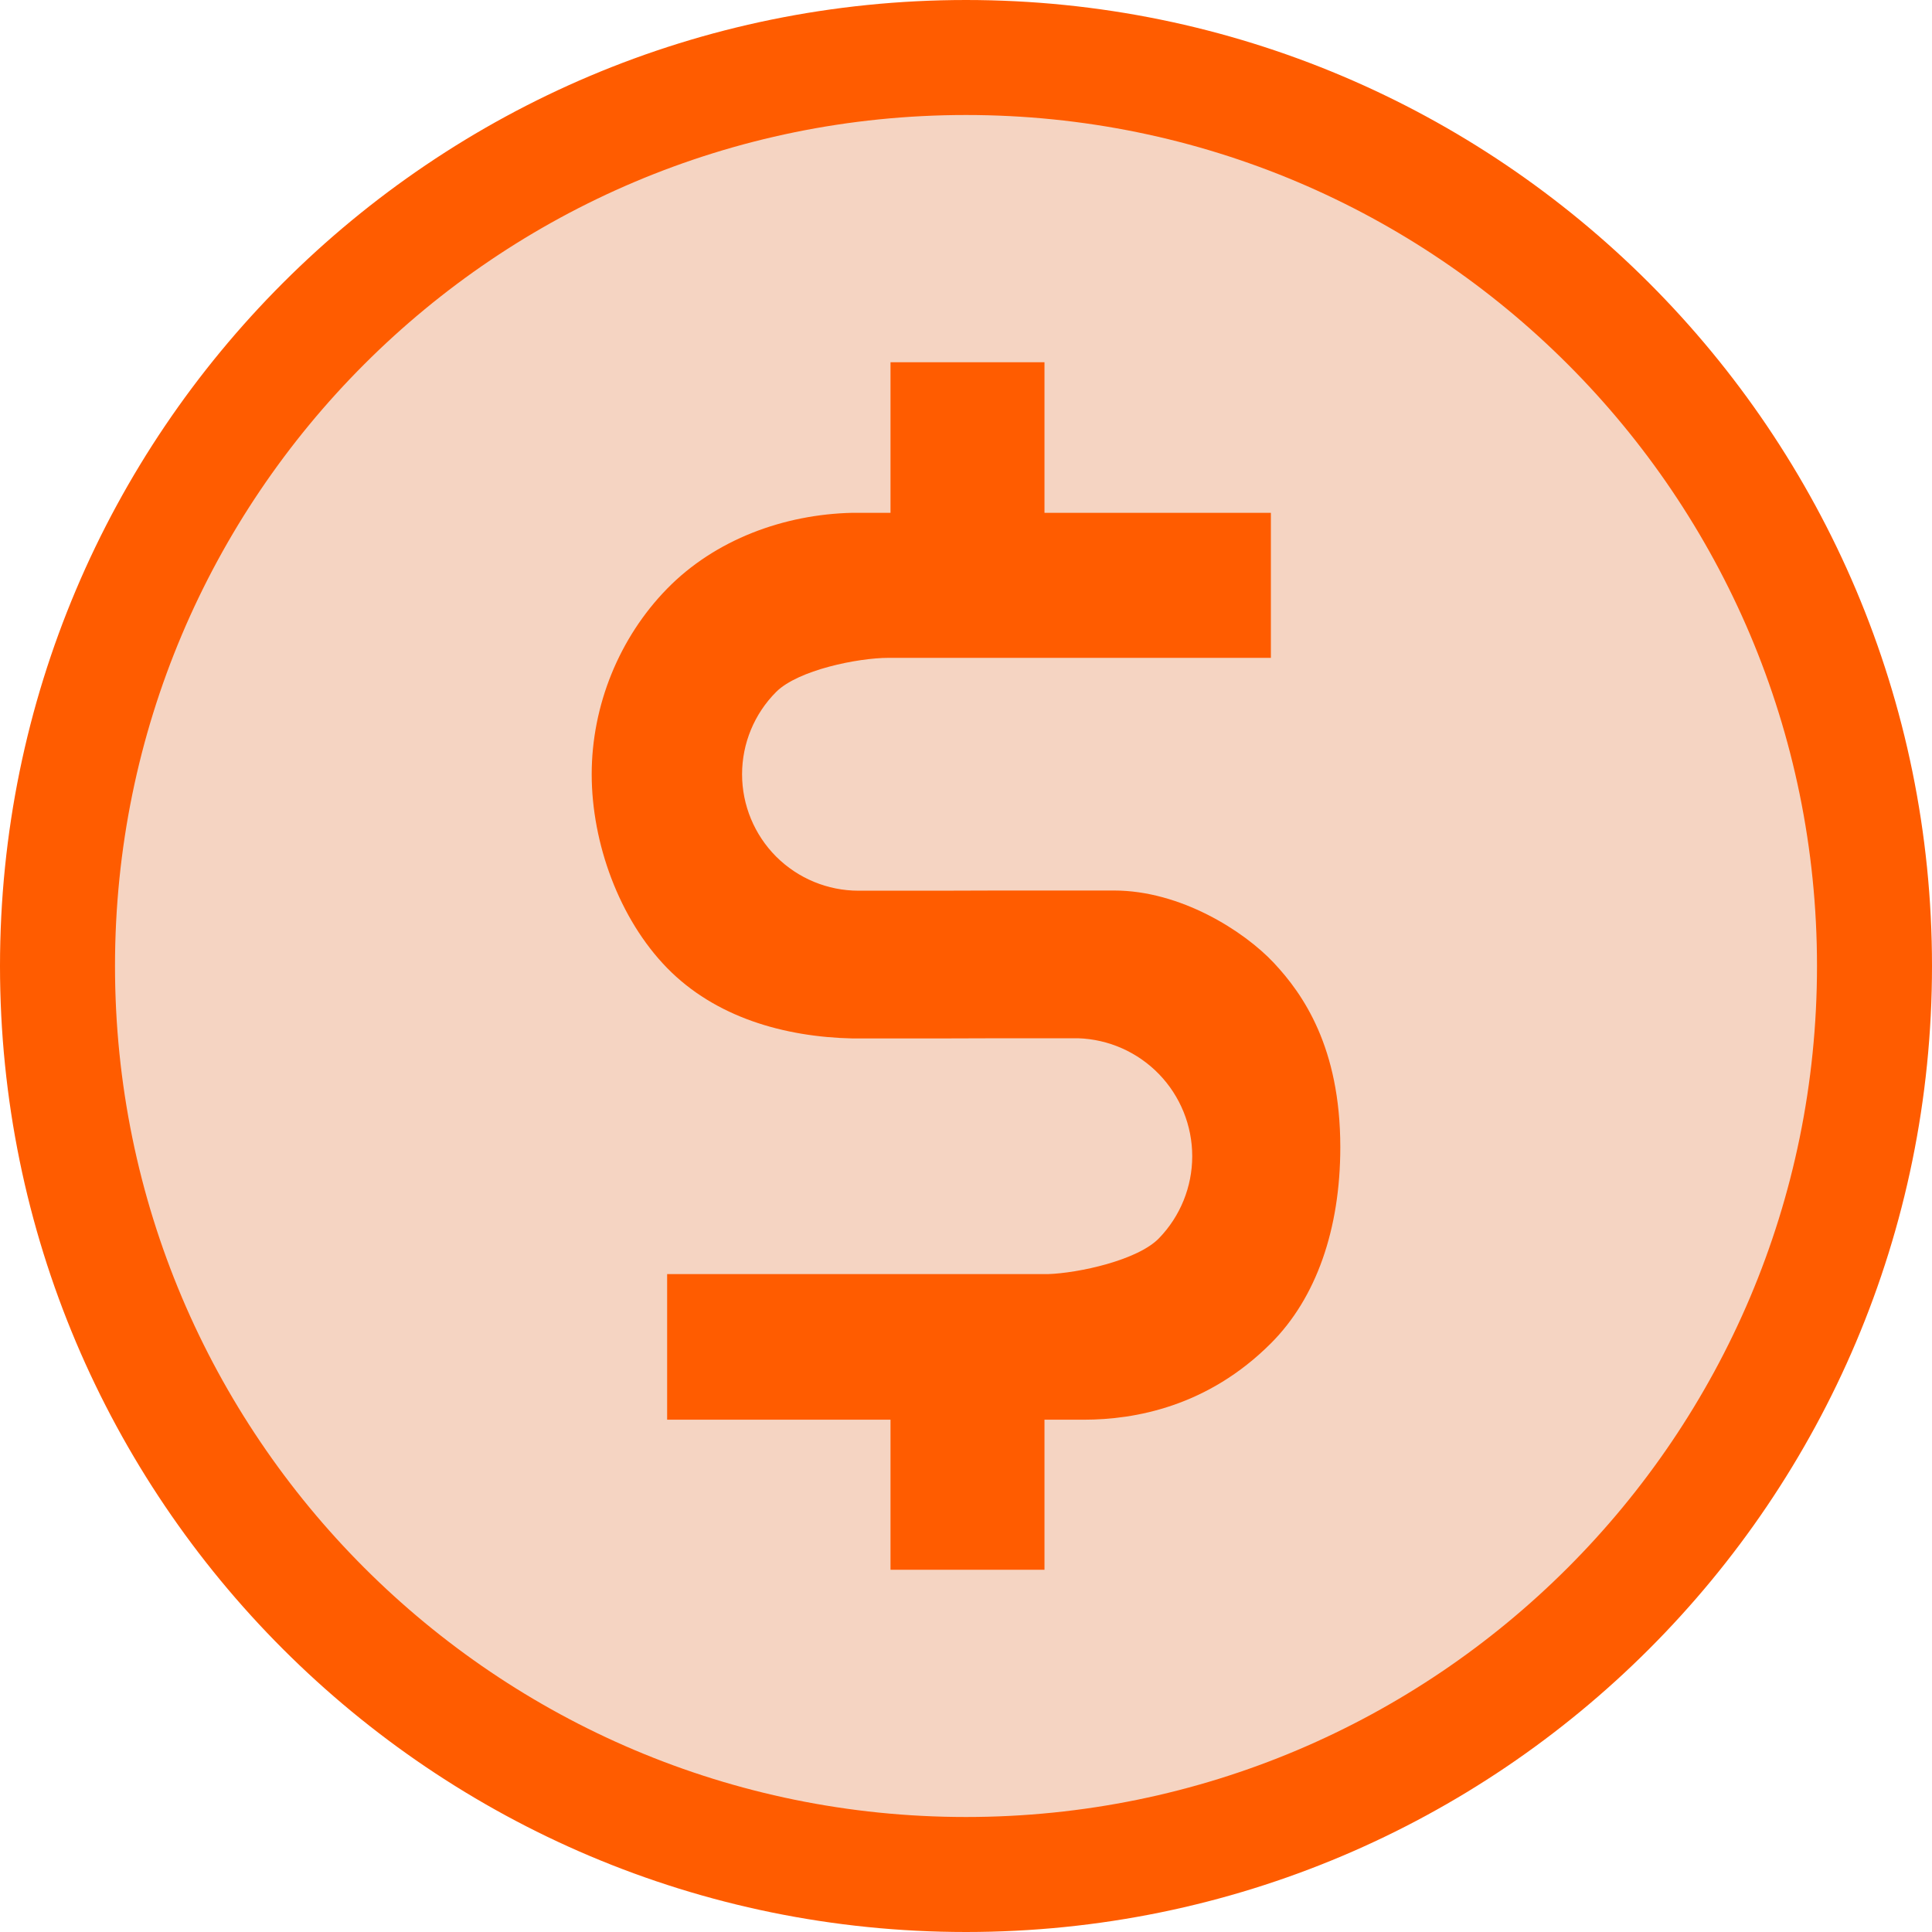
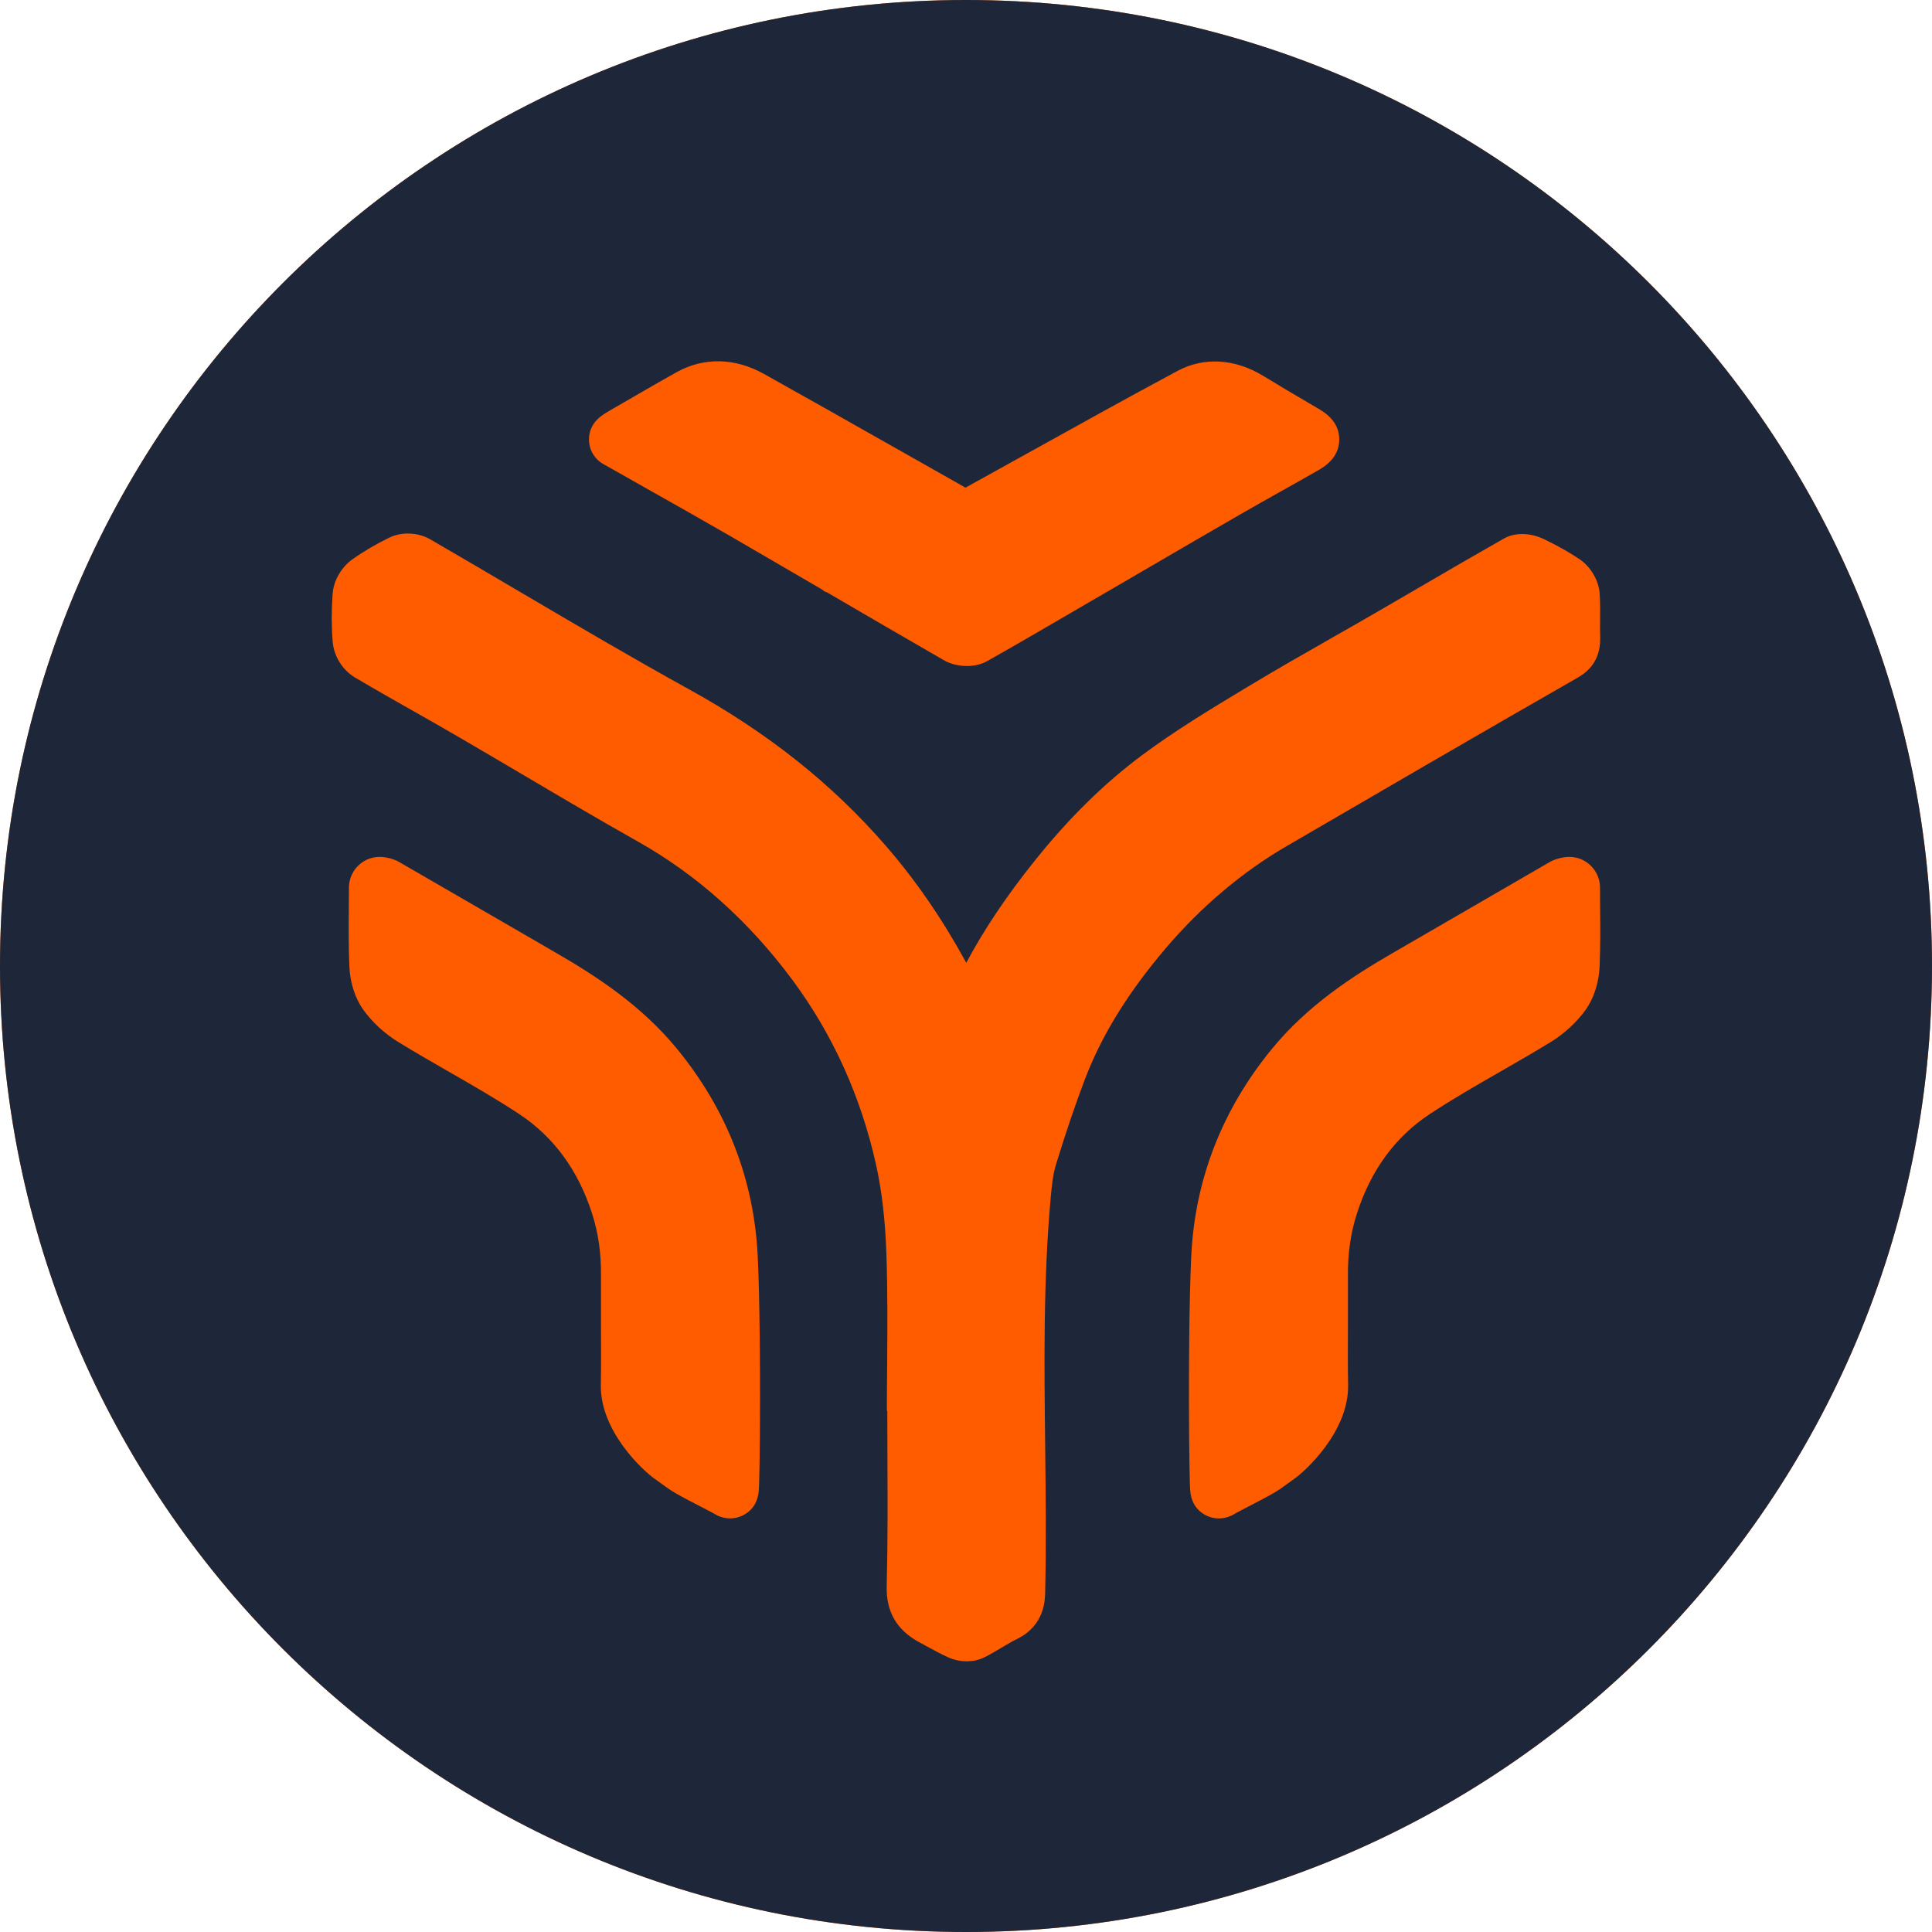
<svg xmlns="http://www.w3.org/2000/svg" width="42" height="42" viewBox="0 0 42 42" fill="none">
  <rect x="1.25" y="1.25" width="39.5" height="39.5" rx="19.75" fill="#F5D4C2" />
  <rect x="1.25" y="1.25" width="39.5" height="39.5" rx="19.75" stroke="#FF5C00" stroke-width="2.5" />
-   <path d="M23.438 22.571H21.722L20.41 22.575H18.535C17.041 22.542 15.548 22.112 14.503 21.044C13.459 19.976 12.863 18.326 12.863 16.832C12.863 15.338 13.459 13.865 14.503 12.797C15.548 11.729 17.041 11.181 18.535 11.148H19.359V7.875H22.706V11.148H27.628V14.301H19.319C18.648 14.301 17.348 14.567 16.873 15.042C16.399 15.517 16.132 16.16 16.132 16.832C16.132 17.503 16.399 18.147 16.873 18.622C17.348 19.096 17.992 19.363 18.663 19.363H20.41L21.722 19.359H24.219C25.659 19.359 27.038 20.234 27.694 20.934C28.328 21.611 29.137 22.771 29.137 24.938C29.137 26.721 28.613 28.219 27.628 29.203C26.257 30.575 24.675 30.863 23.563 30.863H22.706V34.125H19.359V30.863H14.503V27.698H22.781C23.447 27.676 24.733 27.397 25.196 26.918C25.659 26.44 25.918 25.8 25.918 25.135C25.918 24.469 25.659 23.83 25.196 23.351C24.733 22.873 24.103 22.593 23.438 22.571Z" fill="#FF5C00" />
+   <rect width="42" height="42" rx="21" fill="#1E2739" />
+   <path d="M14.711 8.09C15.302 7.762 15.976 7.776 16.608 8.129C17.494 8.623 18.39 9.13 19.256 9.621L19.269 9.628C19.833 9.947 20.414 10.277 20.989 10.601C21.472 10.334 21.95 10.069 22.413 9.812C23.454 9.234 24.53 8.636 25.601 8.062C26.169 7.757 26.847 7.796 27.459 8.17C27.809 8.384 28.191 8.61 28.625 8.863C28.785 8.956 29.116 9.149 29.114 9.557C29.113 9.962 28.774 10.156 28.647 10.229C28.37 10.388 28.092 10.544 27.823 10.695L27.81 10.702C27.532 10.858 27.245 11.019 26.966 11.18C26.315 11.555 25.659 11.937 25.025 12.307L25.009 12.316C24.743 12.471 24.476 12.627 24.21 12.782C24.004 12.901 23.798 13.021 23.592 13.141L23.575 13.151C22.887 13.552 22.177 13.967 21.466 14.369C21.33 14.446 21.174 14.479 21.021 14.479C20.834 14.479 20.653 14.43 20.522 14.354C19.666 13.861 18.805 13.36 17.971 12.873L17.936 12.865L17.865 12.812C17.211 12.43 16.535 12.036 15.869 11.65C15.26 11.298 14.65 10.954 14.005 10.591L13.992 10.583C13.715 10.427 13.433 10.267 13.144 10.104C12.99 10.027 12.87 9.886 12.824 9.712C12.798 9.612 12.74 9.266 13.107 9.018C13.137 8.998 13.173 8.974 13.223 8.945C13.297 8.9 13.387 8.849 13.46 8.808L13.466 8.804C13.496 8.786 13.522 8.772 13.542 8.76L13.775 8.625C14.08 8.448 14.395 8.265 14.711 8.09Z" fill="#FF5C00" />
+   <path d="M8.469 11.685C8.735 11.557 9.088 11.573 9.35 11.723C10.007 12.103 10.666 12.491 11.304 12.867C12.506 13.574 13.749 14.306 14.986 14.989C16.694 15.932 18.089 17.042 19.252 18.382C19.906 19.134 20.483 19.974 21.006 20.93C21.395 20.202 21.885 19.473 22.485 18.723C23.227 17.795 23.991 17.041 24.823 16.42C25.54 15.886 26.308 15.422 27.051 14.974L27.122 14.931C27.742 14.557 28.378 14.195 28.992 13.845L28.997 13.842C29.314 13.661 29.644 13.474 29.967 13.286C30.272 13.11 30.576 12.932 30.88 12.755C31.472 12.41 32.083 12.054 32.689 11.71C32.978 11.546 33.329 11.607 33.56 11.718C33.86 11.863 34.115 12.007 34.339 12.157C34.58 12.32 34.755 12.618 34.775 12.899C34.788 13.101 34.786 13.294 34.785 13.481C34.784 13.61 34.782 13.742 34.787 13.868V13.889C34.787 14.448 34.422 14.659 34.284 14.739C33.314 15.294 32.279 15.891 31.025 16.618C30.401 16.98 29.777 17.343 29.154 17.706L29.114 17.729C28.738 17.948 28.361 18.167 27.984 18.386C27.006 18.954 26.118 19.704 25.343 20.613C24.518 21.582 23.94 22.521 23.577 23.483C23.364 24.048 23.161 24.647 22.956 25.315C22.891 25.526 22.865 25.774 22.842 26.031C22.679 27.816 22.7 29.651 22.721 31.424C22.733 32.471 22.745 33.553 22.721 34.621C22.716 34.8 22.703 35.342 22.103 35.633C22 35.684 21.891 35.748 21.777 35.816C21.656 35.888 21.534 35.961 21.401 36.028C21.276 36.091 21.143 36.115 21.018 36.115C20.867 36.115 20.728 36.08 20.626 36.035C20.442 35.952 20.275 35.86 20.113 35.771L20.081 35.753C20.048 35.735 20.015 35.717 19.982 35.7C19.492 35.434 19.262 35.035 19.276 34.481C19.3 33.566 19.296 32.632 19.292 31.728C19.291 31.377 19.289 31.026 19.289 30.675H19.751L19.28 30.674C19.28 30.34 19.283 30.001 19.286 29.673V29.652C19.292 28.868 19.297 28.057 19.27 27.264C19.244 26.515 19.169 25.872 19.04 25.298C18.71 23.829 18.103 22.488 17.233 21.312C16.287 20.034 15.155 19.019 13.868 18.295C13.037 17.827 12.205 17.336 11.401 16.861L11.385 16.852C10.917 16.576 10.433 16.29 9.956 16.013C9.637 15.827 9.31 15.642 8.995 15.463L8.991 15.461C8.576 15.226 8.146 14.982 7.725 14.733C7.447 14.57 7.258 14.269 7.232 13.948C7.205 13.618 7.205 13.268 7.231 12.907C7.252 12.62 7.424 12.325 7.667 12.155C7.916 11.979 8.187 11.821 8.469 11.685Z" fill="#FF5C00" />
+   <path d="M33.952 18.646C34.119 18.609 34.297 18.629 34.446 18.716C34.657 18.839 34.782 19.059 34.783 19.297C34.783 19.444 34.784 19.59 34.785 19.734V19.737C34.789 20.154 34.792 20.585 34.774 21.013C34.759 21.362 34.649 21.703 34.472 21.95C34.278 22.221 34.007 22.472 33.708 22.655C33.346 22.876 32.98 23.086 32.626 23.29C32.109 23.587 31.577 23.892 31.083 24.218C30.331 24.714 29.797 25.444 29.496 26.388C29.361 26.81 29.298 27.253 29.303 27.741V28.846C29.301 29.261 29.299 29.69 29.307 30.109C29.324 31.113 28.386 31.974 28.134 32.15C28.064 32.199 28.016 32.234 27.973 32.266C27.768 32.417 27.692 32.468 26.978 32.834L26.976 32.836C26.922 32.862 26.866 32.894 26.813 32.925C26.677 33.003 26.517 33.028 26.364 32.995H26.361C26.285 32.978 25.906 32.872 25.874 32.397C25.871 32.366 25.869 32.322 25.867 32.264C25.864 32.163 25.861 32.022 25.858 31.843C25.852 31.472 25.848 30.988 25.847 30.483C25.846 29.865 25.849 28.32 25.896 27.32C25.974 25.646 26.566 24.125 27.652 22.8C28.427 21.855 29.405 21.222 30.258 20.728L31.213 20.175C32.038 19.696 32.862 19.218 33.686 18.742C33.791 18.682 33.888 18.66 33.952 18.646Z" fill="#FF5C00" />
+   <path d="M7.923 18.716C8.072 18.629 8.25 18.609 8.418 18.646C8.482 18.66 8.578 18.681 8.682 18.742C9.507 19.218 10.331 19.696 11.156 20.174L12.11 20.727C12.964 21.222 13.942 21.855 14.717 22.8C15.803 24.125 16.394 25.646 16.473 27.32C16.52 28.32 16.523 29.865 16.522 30.483C16.521 30.988 16.518 31.471 16.512 31.843C16.509 32.021 16.506 32.163 16.502 32.264C16.5 32.322 16.498 32.366 16.496 32.396C16.463 32.872 16.083 32.978 16.007 32.994H16.005C15.852 33.027 15.691 33.002 15.556 32.924C15.503 32.893 15.446 32.862 15.392 32.836H15.393L15.391 32.834C14.677 32.468 14.601 32.417 14.396 32.266C14.353 32.234 14.304 32.198 14.235 32.15C13.982 31.974 13.044 31.113 13.062 30.108C13.069 29.69 13.067 29.26 13.065 28.845V27.741C13.071 27.252 13.008 26.81 12.873 26.387C12.572 25.444 12.038 24.714 11.286 24.218C10.792 23.892 10.26 23.586 9.743 23.29C9.389 23.087 9.022 22.875 8.661 22.654C8.362 22.471 8.091 22.221 7.897 21.95C7.72 21.703 7.61 21.361 7.595 21.013C7.577 20.585 7.58 20.154 7.583 19.737V19.734C7.584 19.589 7.585 19.444 7.586 19.297C7.586 19.059 7.711 18.839 7.923 18.716Z" fill="#FF5C00" />
</svg>
